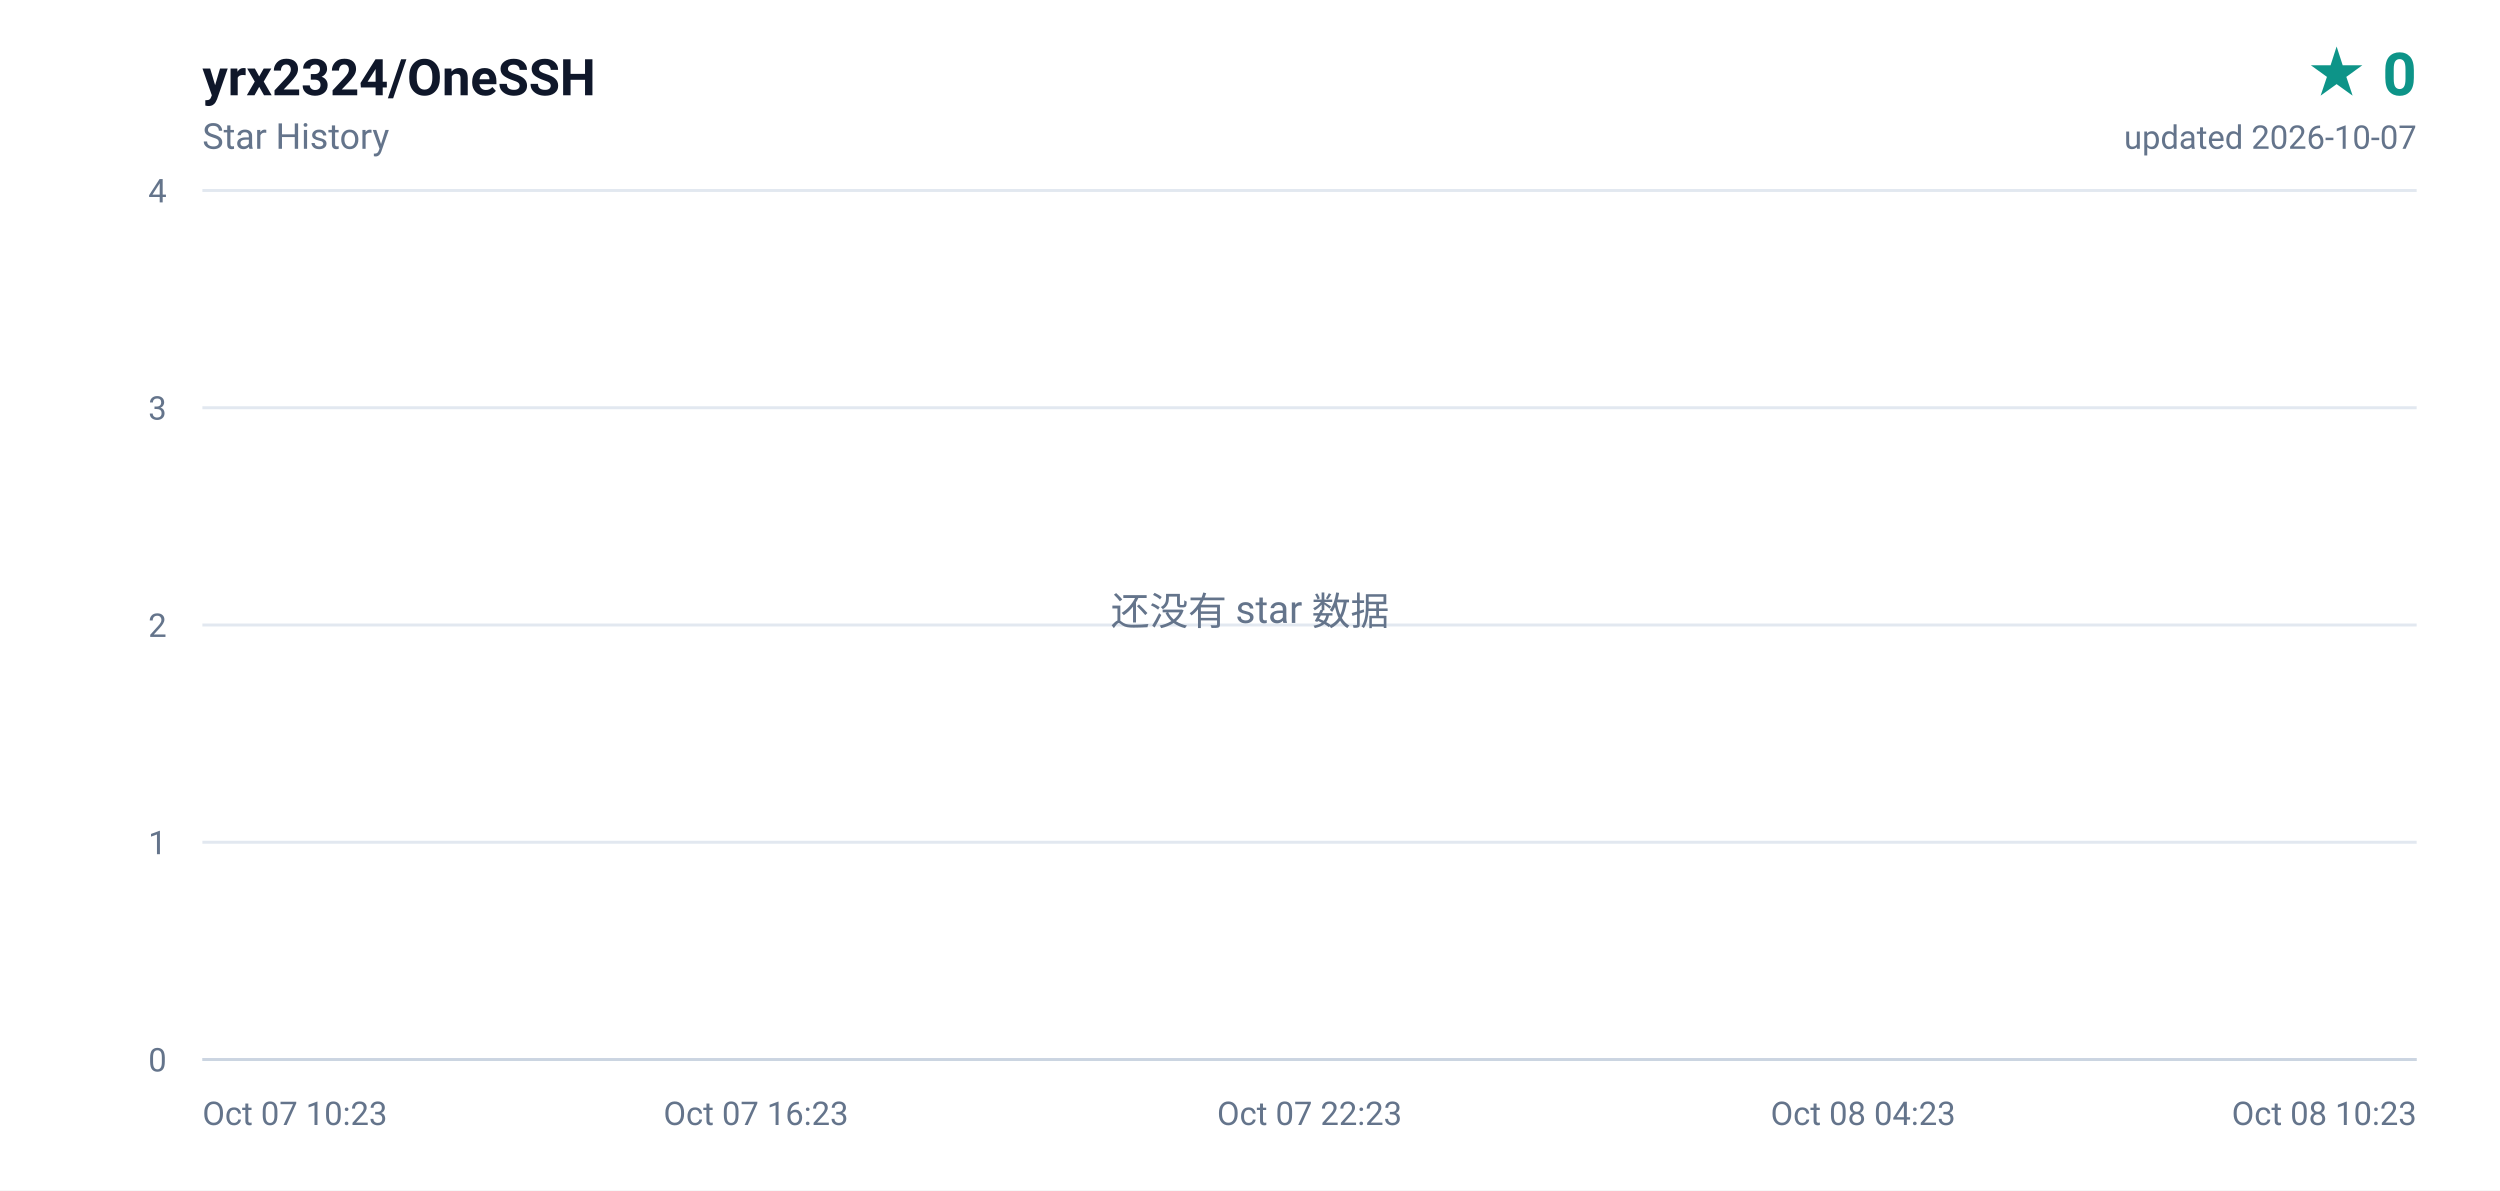
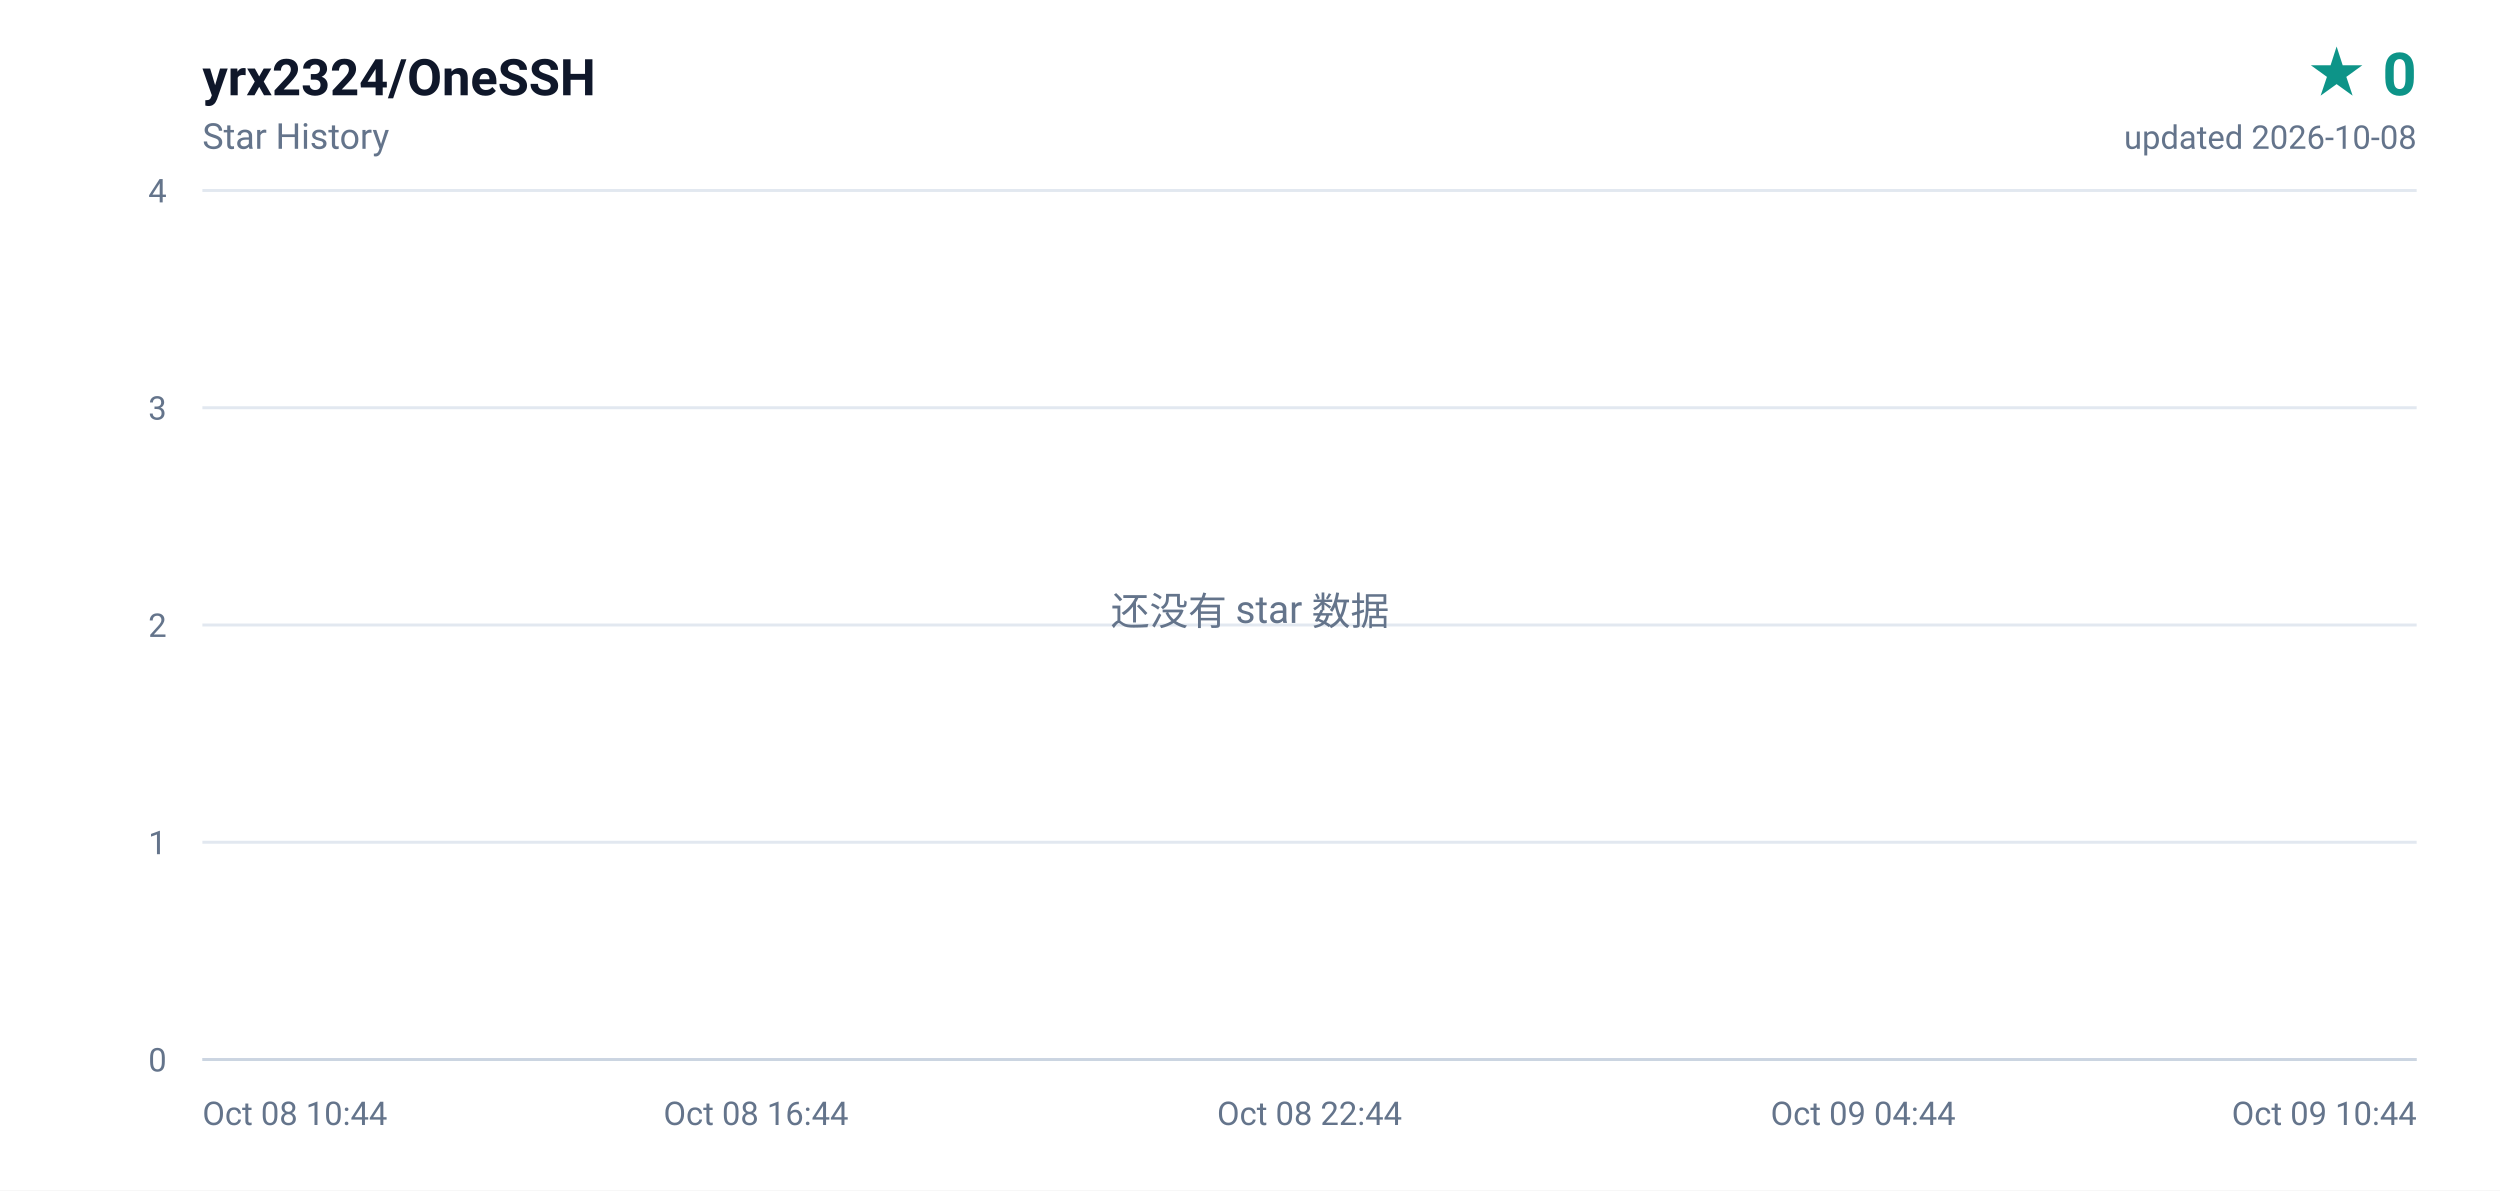
<svg xmlns="http://www.w3.org/2000/svg" width="840" height="400" viewBox="0 0 840 400" role="img" aria-label="yrx2324/OneSSH star history, 0 stars">
  <defs>
    <linearGradient id="area" x1="0" y1="0" x2="0" y2="1">
      <stop offset="0%" stop-color="#0d9488" stop-opacity="0.16" />
      <stop offset="100%" stop-color="#0d9488" stop-opacity="0" />
    </linearGradient>
  </defs>
  <rect width="840" height="400" fill="#ffffff" />
  <g font-family="ui-sans-serif,-apple-system,BlinkMacSystemFont,'Segoe UI',Roboto,'Helvetica Neue',Arial,sans-serif">
    <text x="68" y="32" fill="#0f172a" font-size="17" font-weight="600">yrx2324/OneSSH</text>
    <text x="68" y="50" fill="#64748b" font-size="12">Star History</text>
    <text x="812" y="32" fill="#0d9488" font-size="20" font-weight="700" text-anchor="end">★ 0</text>
-     <text x="812" y="50" fill="#64748b" font-size="11" text-anchor="end">updated 2026-10-07</text>
+     <text x="812" y="50" fill="#64748b" font-size="11" text-anchor="end">updated 2026-10-08</text>
    <line x1="68" y1="356.0" x2="812" y2="356.0" stroke="#e2e8f0" stroke-width="1" />
    <text x="56" y="360.0" fill="#64748b" font-size="11" text-anchor="end">0</text>
    <line x1="68" y1="283.0" x2="812" y2="283.0" stroke="#e2e8f0" stroke-width="1" />
    <text x="56" y="287.0" fill="#64748b" font-size="11" text-anchor="end">1</text>
    <line x1="68" y1="210.0" x2="812" y2="210.0" stroke="#e2e8f0" stroke-width="1" />
    <text x="56" y="214.0" fill="#64748b" font-size="11" text-anchor="end">2</text>
    <line x1="68" y1="137.0" x2="812" y2="137.0" stroke="#e2e8f0" stroke-width="1" />
    <text x="56" y="141.0" fill="#64748b" font-size="11" text-anchor="end">3</text>
    <line x1="68" y1="64.0" x2="812" y2="64.0" stroke="#e2e8f0" stroke-width="1" />
    <text x="56" y="68.0" fill="#64748b" font-size="11" text-anchor="end">4</text>
-     <text x="68.0" y="378.0" fill="#64748b" font-size="11" text-anchor="start">Oct 07 10:23</text>
-     <text x="254.0" y="378.0" fill="#64748b" font-size="11" text-anchor="middle">Oct 07 16:23</text>
-     <text x="440.0" y="378.0" fill="#64748b" font-size="11" text-anchor="middle">Oct 07 22:23</text>
-     <text x="626.0" y="378.0" fill="#64748b" font-size="11" text-anchor="middle">Oct 08 04:23</text>
-     <text x="812.0" y="378.0" fill="#64748b" font-size="11" text-anchor="end">Oct 08 10:23</text>
+     <text x="68.0" y="378.0" fill="#64748b" font-size="11" text-anchor="start">Oct 08 10:44</text>
+     <text x="254.0" y="378.0" fill="#64748b" font-size="11" text-anchor="middle">Oct 08 16:44</text>
+     <text x="440.0" y="378.0" fill="#64748b" font-size="11" text-anchor="middle">Oct 08 22:44</text>
+     <text x="626.0" y="378.0" fill="#64748b" font-size="11" text-anchor="middle">Oct 09 04:44</text>
+     <text x="812.0" y="378.0" fill="#64748b" font-size="11" text-anchor="end">Oct 09 10:44</text>
    <line x1="68" y1="356" x2="812" y2="356" stroke="#cbd5e1" stroke-width="1" />
    <text x="420" y="210" fill="#64748b" font-size="13" text-anchor="middle">还没有 star 数据</text>
  </g>
</svg>
